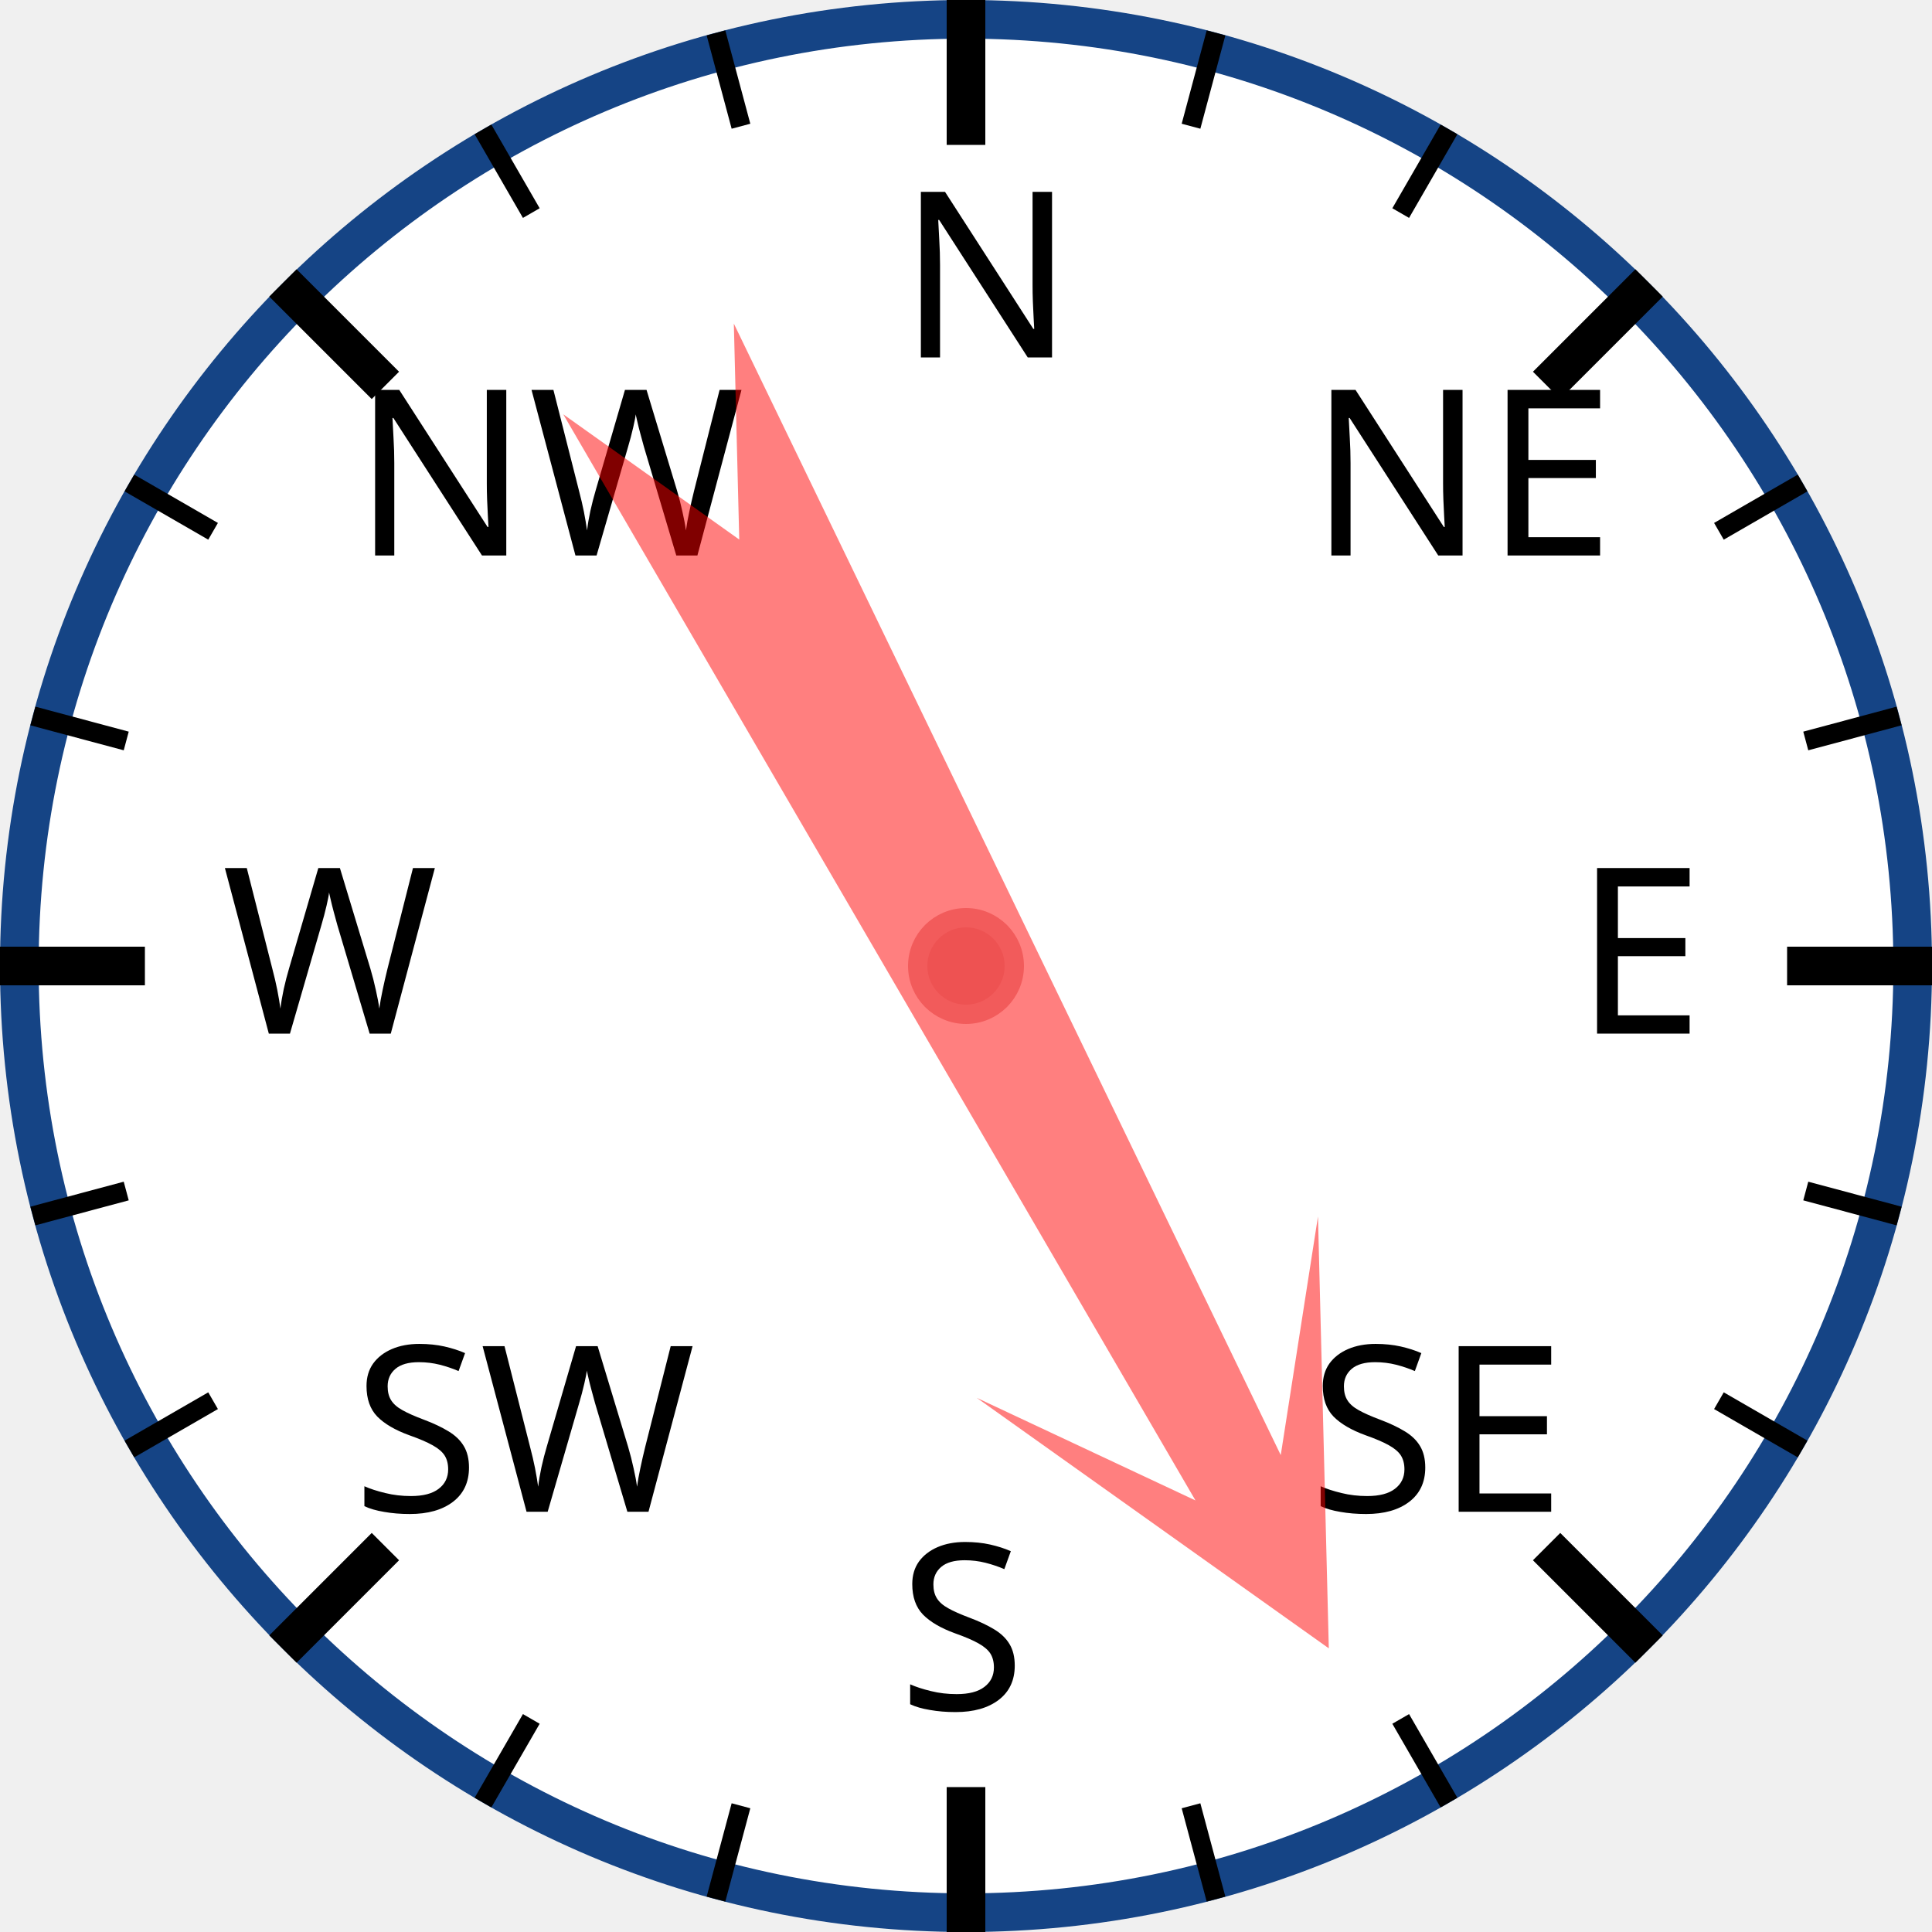
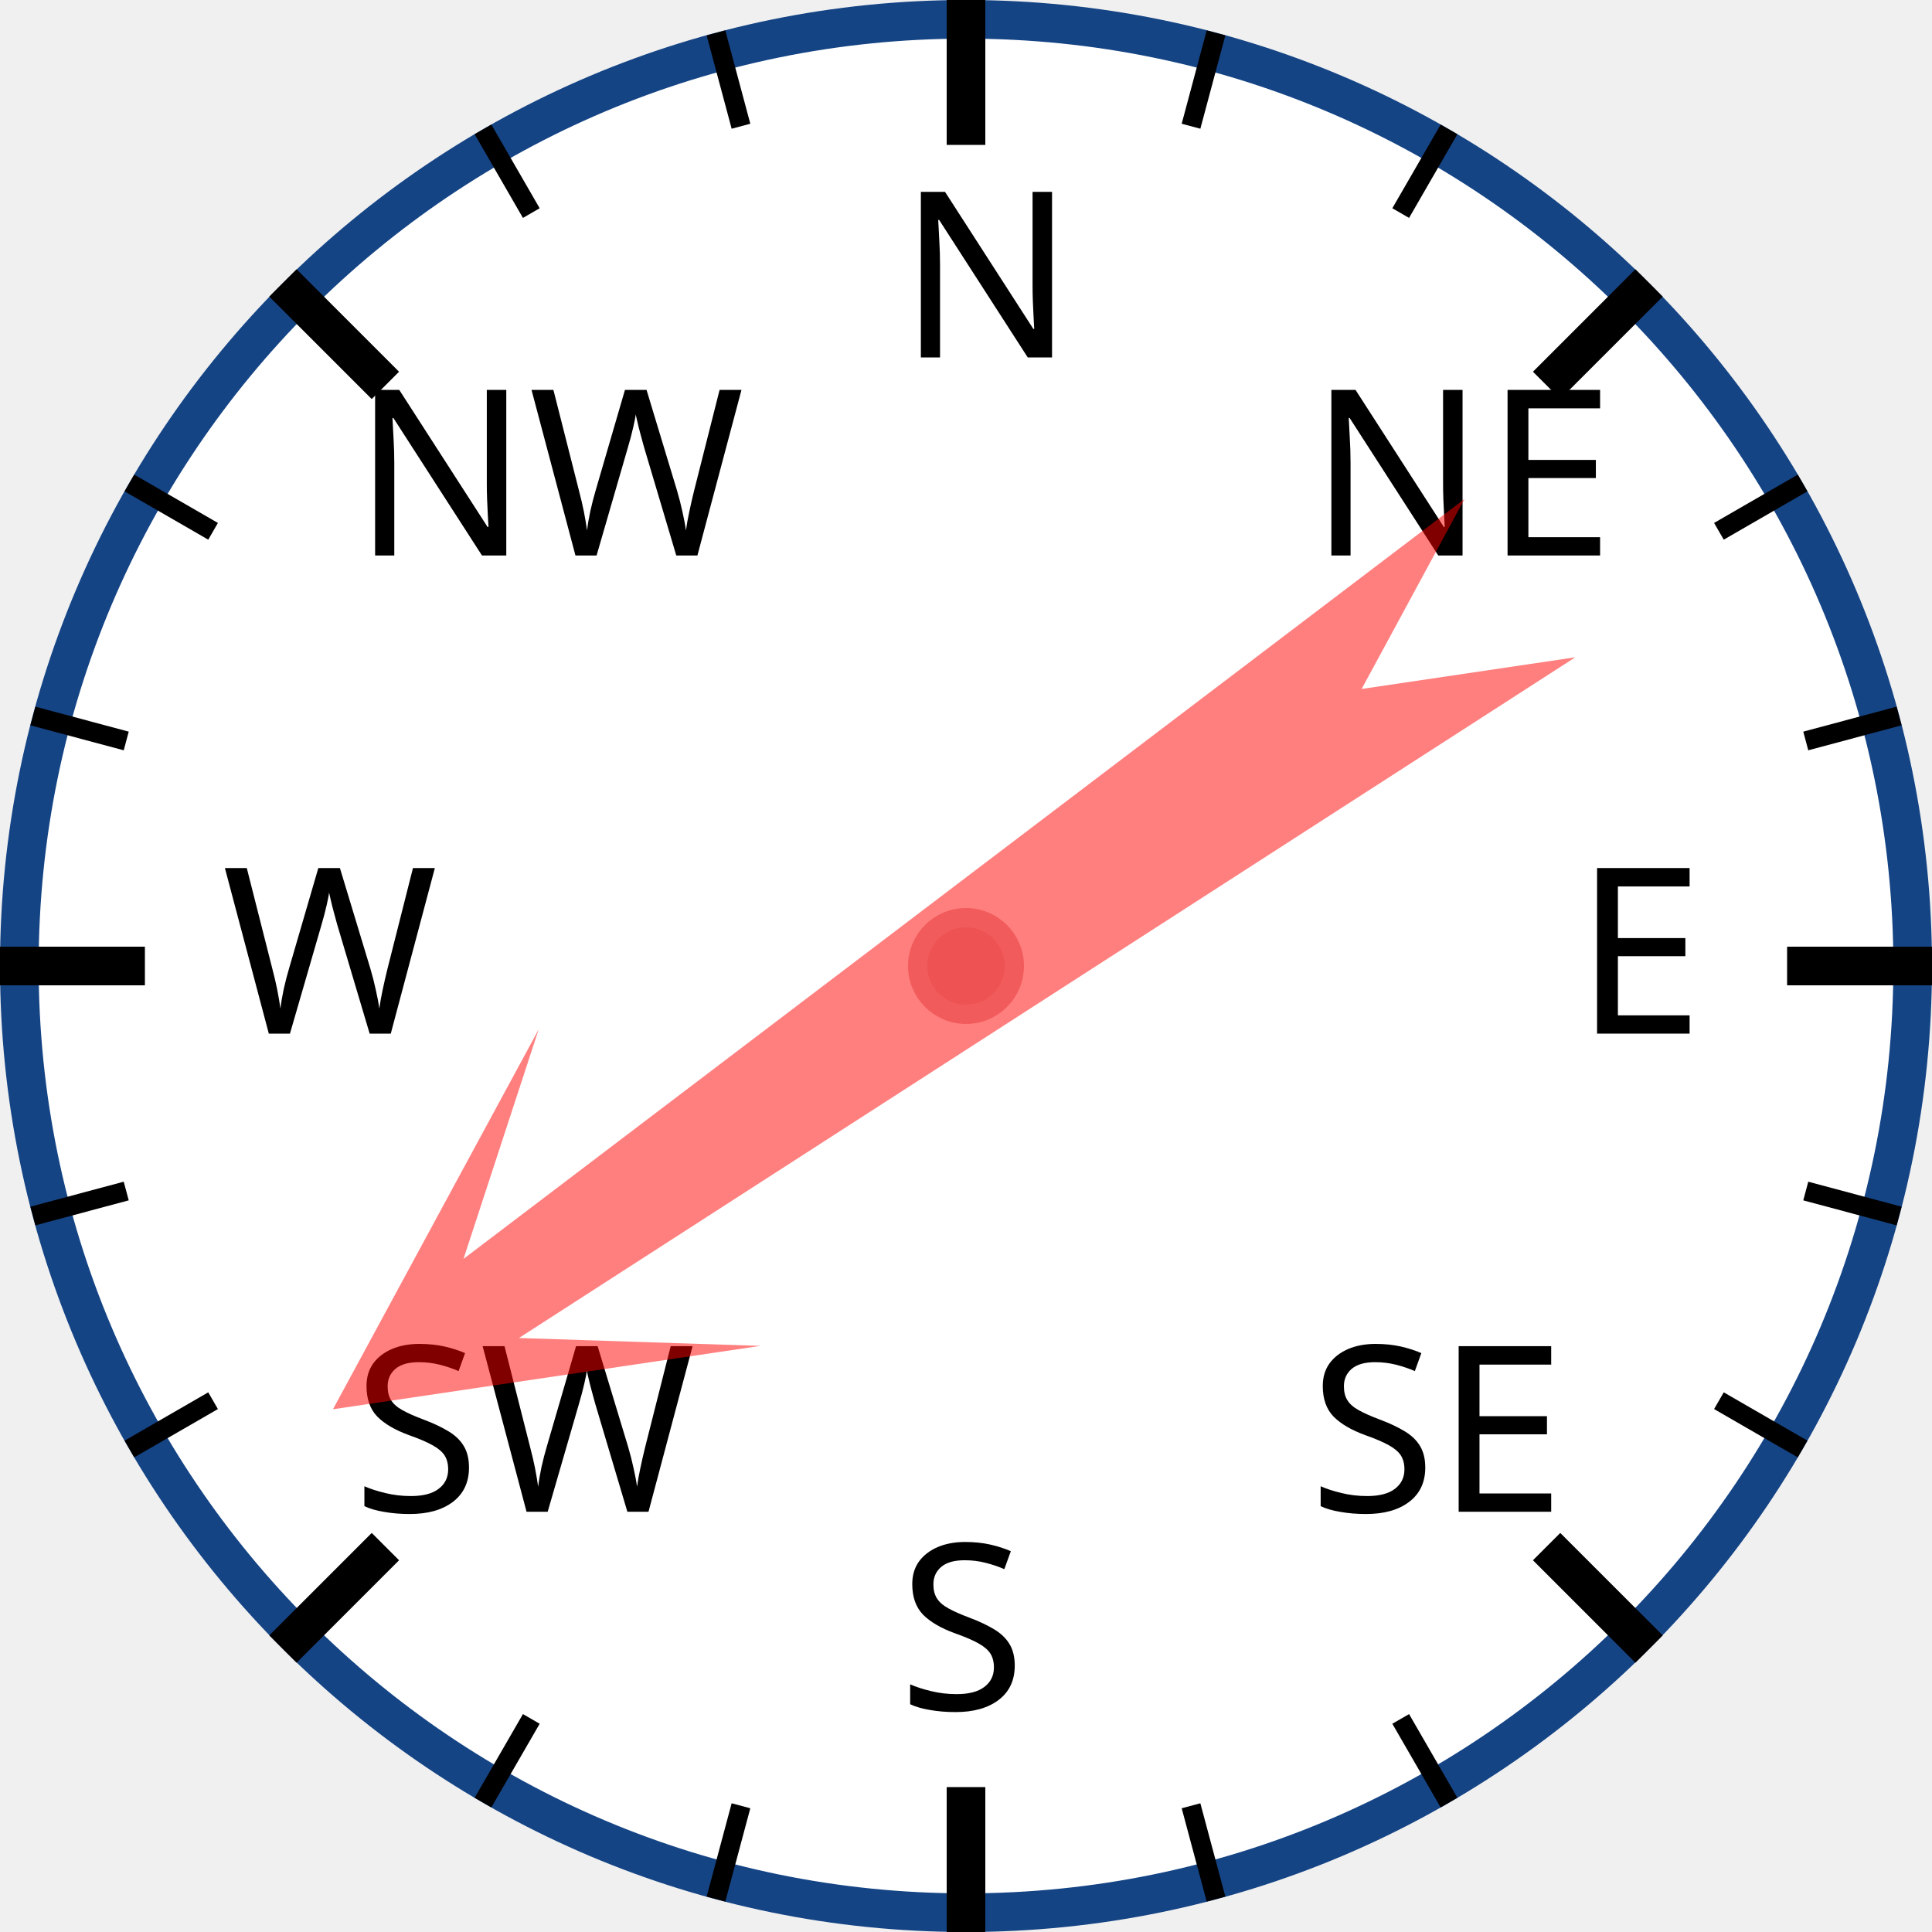
<svg xmlns="http://www.w3.org/2000/svg" width="120px" height="120px" viewBox="0 0 200 200">
  <circle cx="100" cy="100" r="98" style="fill: white; stroke: #154485; stroke-width: 4;" />
  <text x="93.0" y="37.0" style="font-family: sans-serif; font-size: 18pt;">N</text>
  <line x1="100.0" y1="0.0" x2="100.0" y2="15.0" style="stroke: black; stroke-width: 4;" />
  <line x1="74.118" y1="3.407" x2="76.706" y2="13.067" style="stroke: black; stroke-width: 2;" />
  <line x1="50" y1="13.397" x2="55" y2="22.058" style="stroke: black; stroke-width: 2;" />
  <text x="36.503" y="57.503" style="font-family: sans-serif; font-size: 18pt;">NW</text>
  <line x1="29.289" y1="29.289" x2="39.896" y2="39.896" style="stroke: black; stroke-width: 4;" />
  <line x1="13.397" y1="50" x2="22.058" y2="55" style="stroke: black; stroke-width: 2;" />
  <line x1="3.407" y1="74.118" x2="13.067" y2="76.706" style="stroke: black; stroke-width: 2;" />
  <text x="23.0" y="107.0" style="font-family: sans-serif; font-size: 18pt;">W</text>
  <line x1="0.0" y1="100.0" x2="15.0" y2="100.0" style="stroke: black; stroke-width: 4;" />
  <line x1="3.407" y1="125.882" x2="13.067" y2="123.294" style="stroke: black; stroke-width: 2;" />
  <line x1="13.397" y1="150" x2="22.058" y2="145" style="stroke: black; stroke-width: 2;" />
  <text x="36.503" y="156.497" style="font-family: sans-serif; font-size: 18pt;">SW</text>
  <line x1="29.289" y1="170.711" x2="39.896" y2="160.104" style="stroke: black; stroke-width: 4;" />
  <line x1="50" y1="186.603" x2="55" y2="177.942" style="stroke: black; stroke-width: 2;" />
  <line x1="74.118" y1="196.593" x2="76.706" y2="186.933" style="stroke: black; stroke-width: 2;" />
  <text x="93" y="177.0" style="font-family: sans-serif; font-size: 18pt;">S</text>
  <line x1="100" y1="200.0" x2="100" y2="185.0" style="stroke: black; stroke-width: 4;" />
  <line x1="125.882" y1="196.593" x2="123.294" y2="186.933" style="stroke: black; stroke-width: 2;" />
  <line x1="150.0" y1="186.603" x2="145.0" y2="177.942" style="stroke: black; stroke-width: 2;" />
  <text x="135.497" y="156.497" style="font-family: sans-serif; font-size: 18pt;">SE</text>
  <line x1="170.711" y1="170.711" x2="160.104" y2="160.104" style="stroke: black; stroke-width: 4;" />
  <line x1="186.603" y1="150" x2="177.942" y2="145" style="stroke: black; stroke-width: 2;" />
  <line x1="196.593" y1="125.882" x2="186.933" y2="123.294" style="stroke: black; stroke-width: 2;" />
  <text x="163.0" y="107" style="font-family: sans-serif; font-size: 18pt;">E</text>
  <line x1="200.0" y1="100" x2="185.0" y2="100" style="stroke: black; stroke-width: 4;" />
  <line x1="196.593" y1="74.118" x2="186.933" y2="76.706" style="stroke: black; stroke-width: 2;" />
  <line x1="186.603" y1="50" x2="177.942" y2="55" style="stroke: black; stroke-width: 2;" />
  <text x="135.497" y="57.503" style="font-family: sans-serif; font-size: 18pt;">NE</text>
  <line x1="170.711" y1="29.289" x2="160.104" y2="39.896" style="stroke: black; stroke-width: 4;" />
  <line x1="150" y1="13.397" x2="145" y2="22.058" style="stroke: black; stroke-width: 2;" />
  <line x1="125.882" y1="3.407" x2="123.294" y2="13.067" style="stroke: black; stroke-width: 2;" />
-   <polygon points="100 20 120 60 105 40 110 170 100 150 90 170 95 40 80 60" style="fill: red; fill-opacity: 0.5;" transform="rotate(152,100,100)" />
+   <polygon points="100 20 120 60 105 40 110 170 100 150 90 170 95 40 80 60" style="fill: red; fill-opacity: 0.5;" transform="rotate(235,100,100)" />
  <circle cx="100" cy="100" r="5" style="fill: #EE5252; stroke: #F25B5B; stroke-width: 2;" />
</svg>
